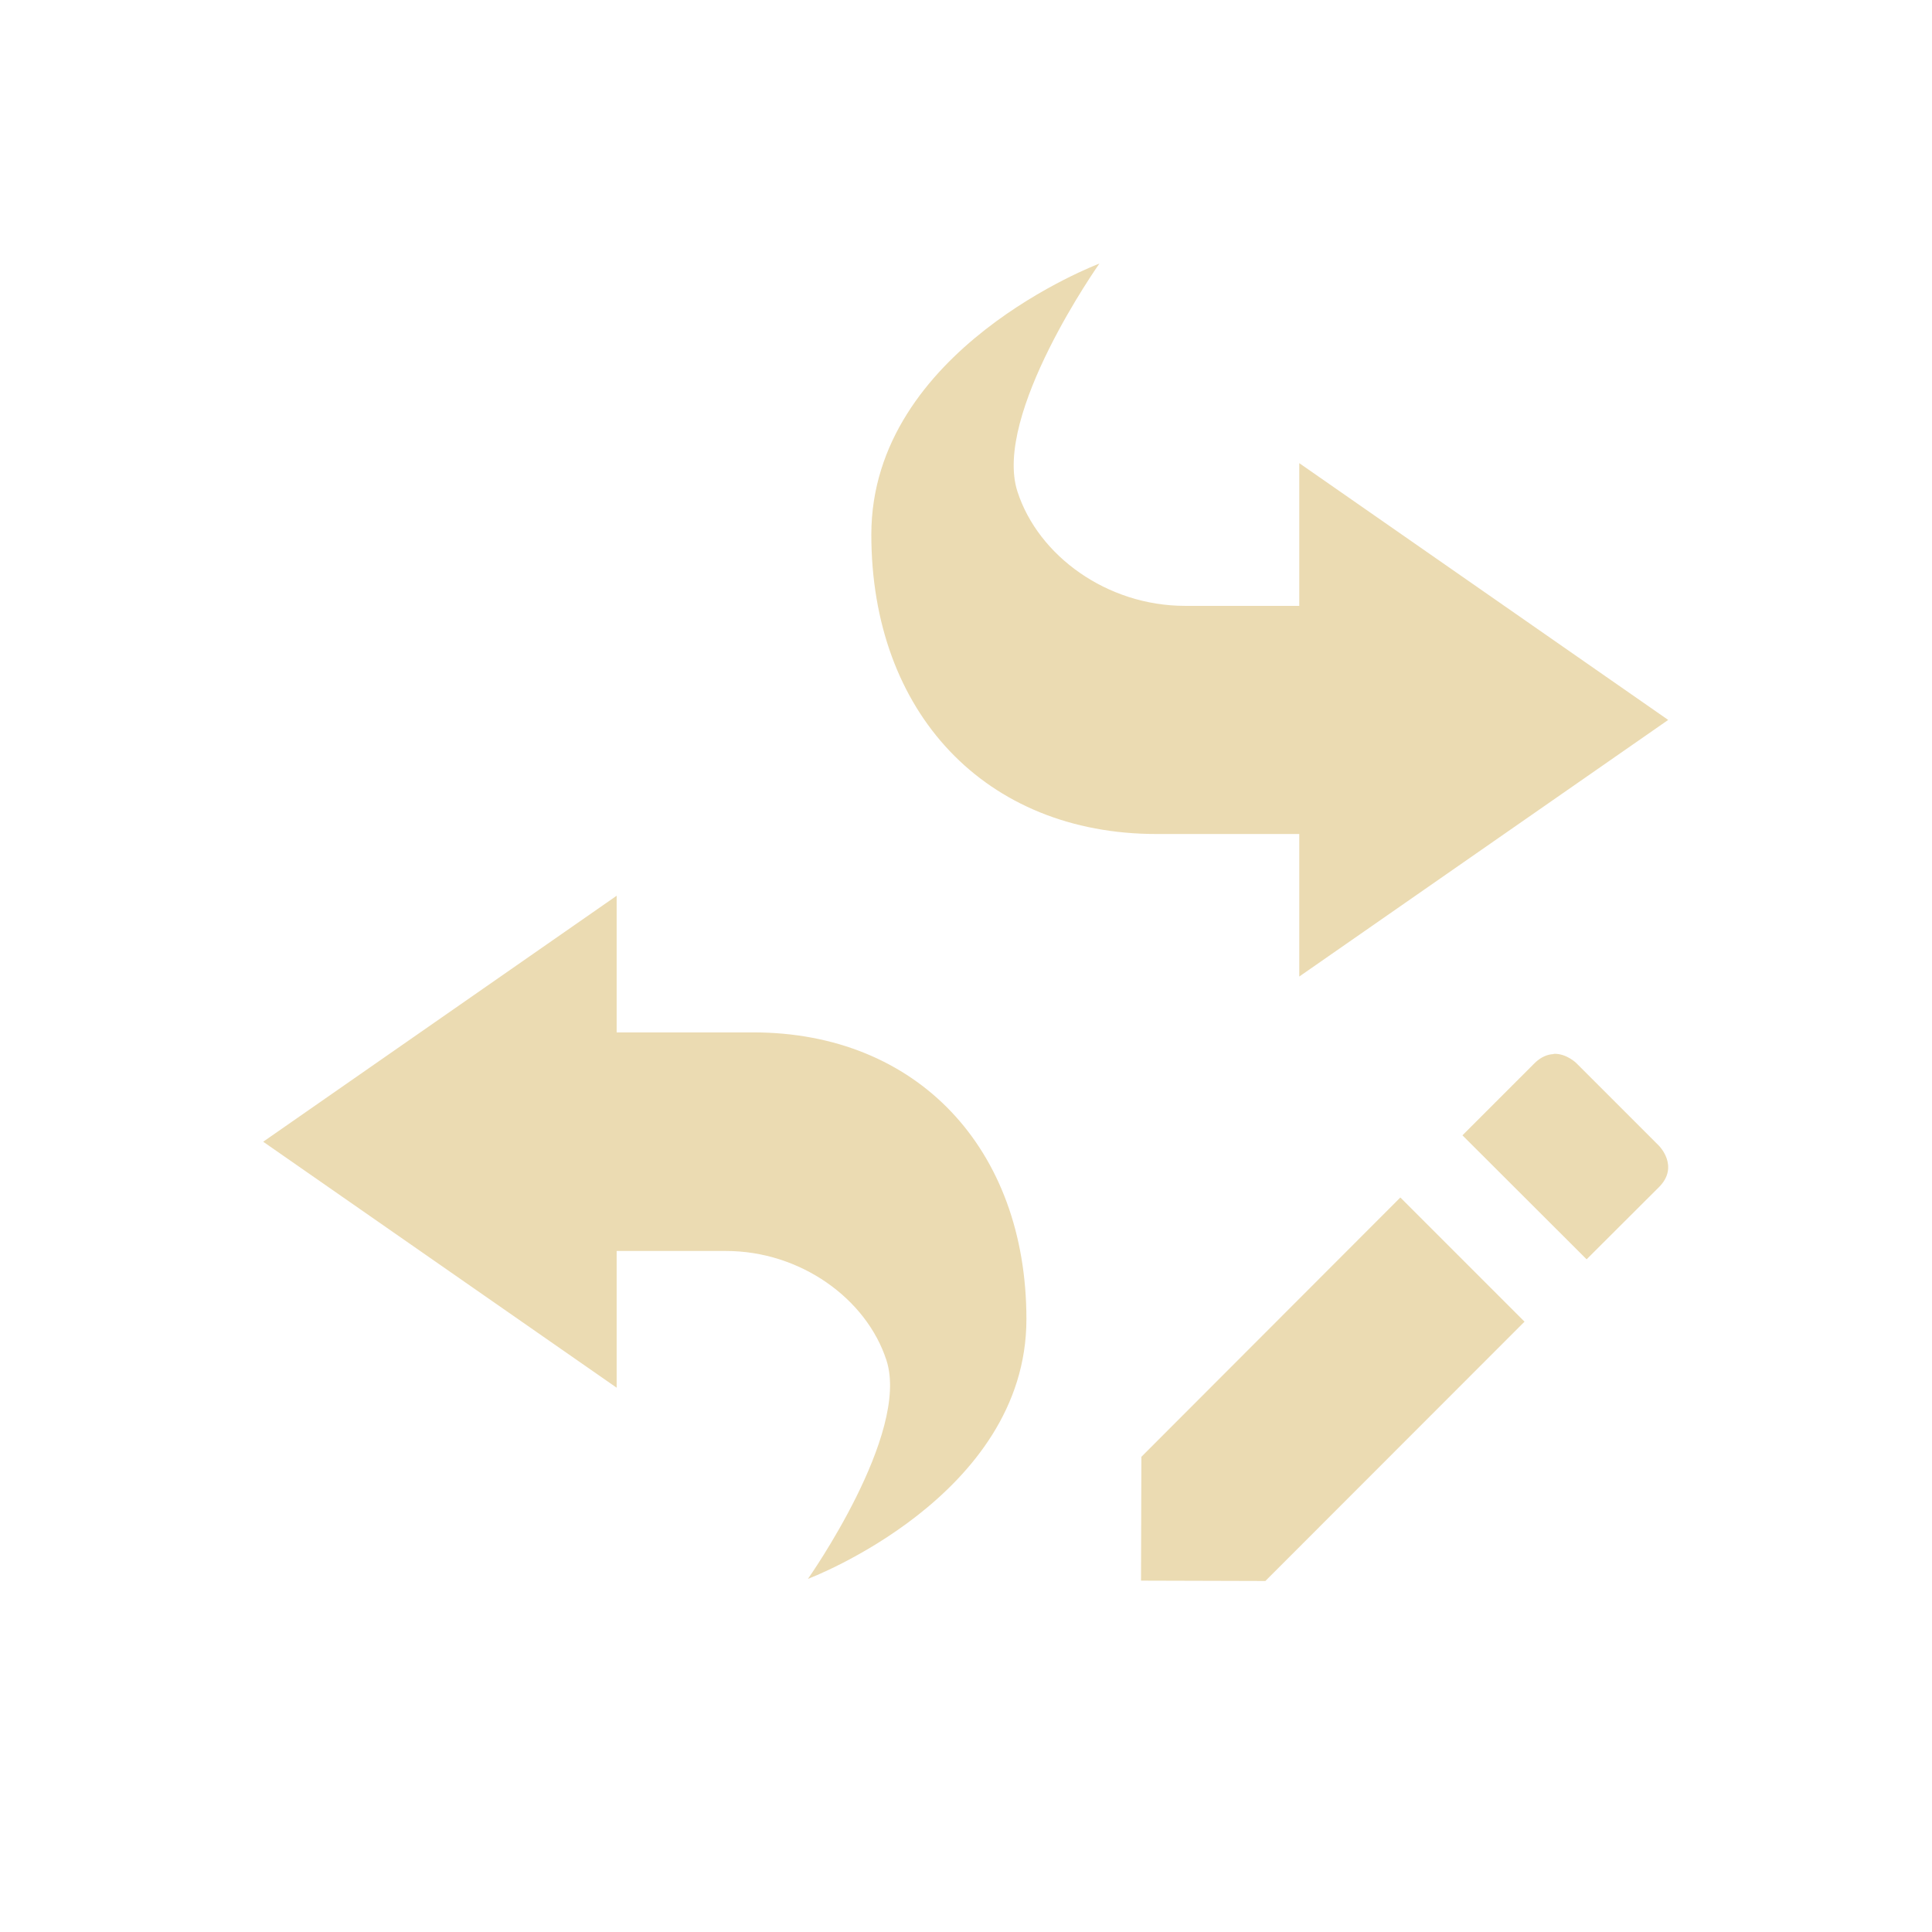
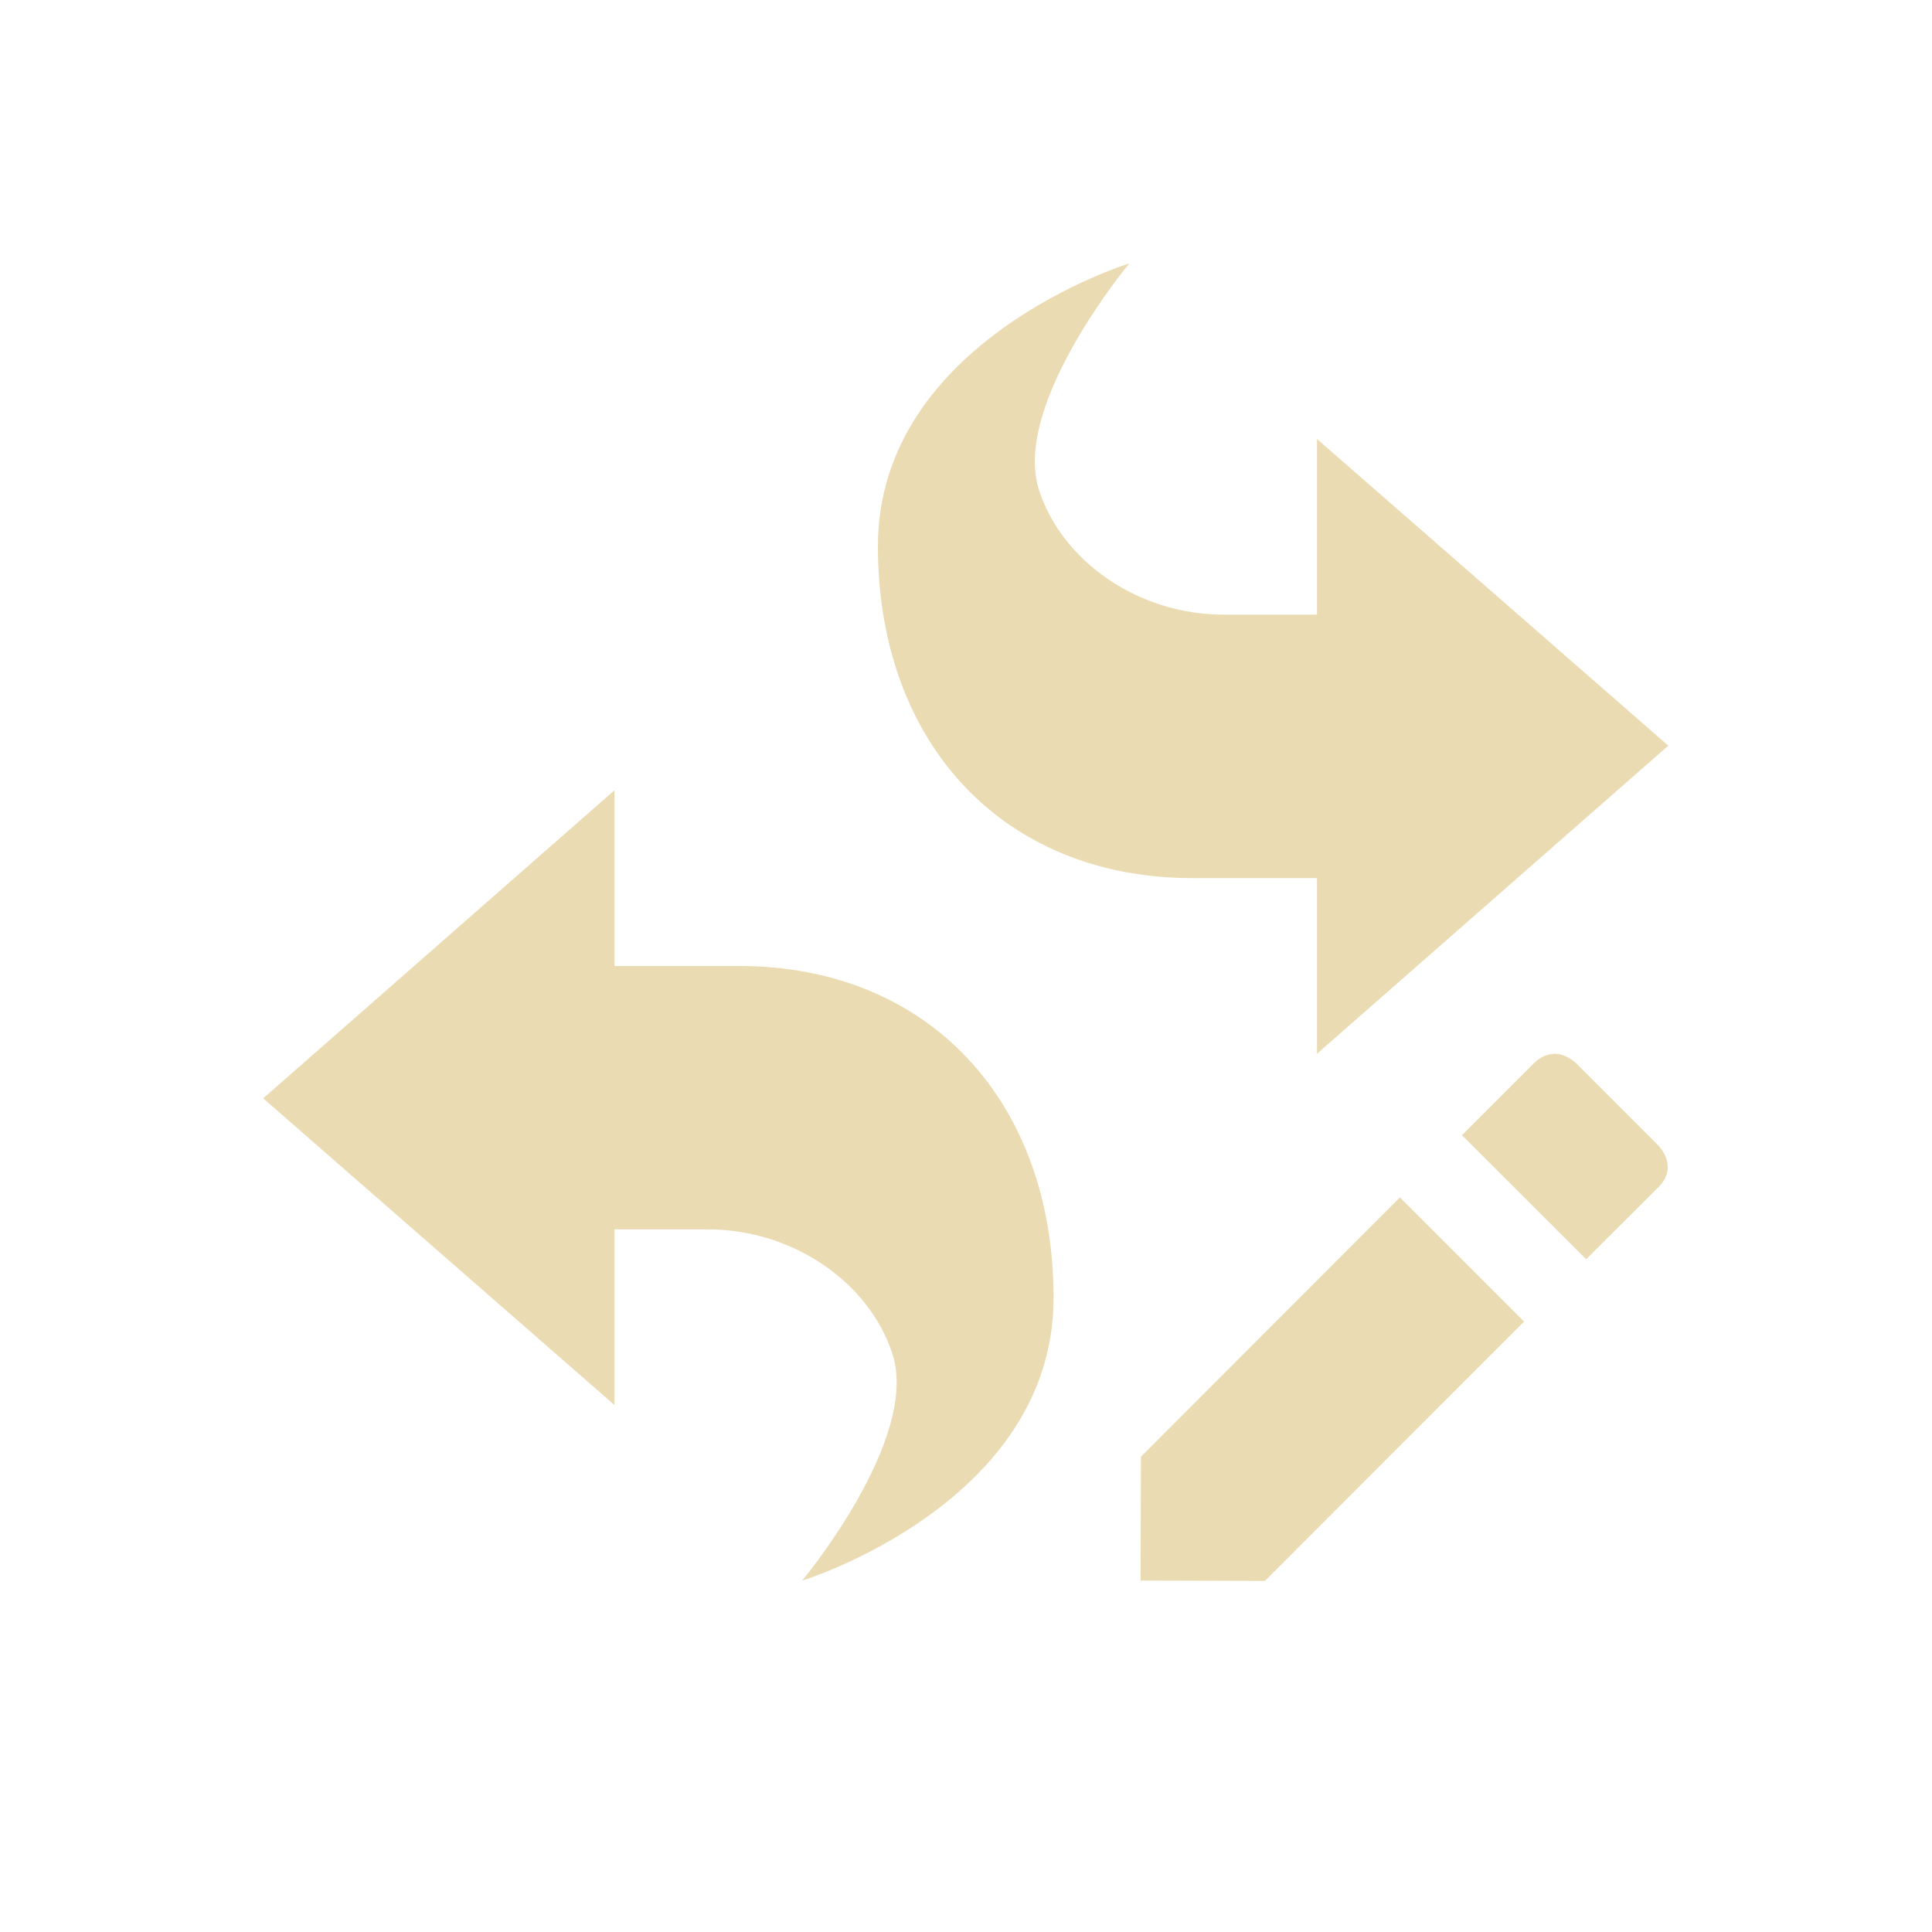
<svg xmlns="http://www.w3.org/2000/svg" width="22" height="22" version="1.1" viewBox="0 0 22 22">
  <defs>
    <style type="text/css">.ColorScheme-Text { color:#ebdbb2; } .ColorScheme-Highlight { color:#458588; }</style>
  </defs>
-   <path class="ColorScheme-Text" d="m12.52 3.001s-2.598 0.975-2.598 3.086c1e-7 2.029 1.299 3.41 3.248 3.41h1.625v1.623l4.201-2.922-4.201-2.924v1.625h-1.301c-0.887 0-1.671-0.569-1.908-1.301-0.284-0.875 0.934-2.598 0.934-2.598zm-5.498 7.199-4.025 2.801 4.025 2.801v-1.557h1.244c0.849 0 1.6 0.543 1.828 1.244 0.272 0.838-0.894 2.49-0.894 2.49s2.488-0.935 2.488-2.957c0-1.944-1.245-3.266-3.111-3.266h-1.555v-1.557zm10.67 1.801v2e-3c-0.067 0.003-0.143 0.03-0.217 0.103l-0.822 0.822 1.414 1.412 0.824-0.822c0.236-0.236-2e-6 -0.471 0-0.471l-0.94-0.94s-0.112-0.113-0.26-0.107zm-1.746 1.635-2.949 2.953-0.004 1.41 1.416 0.004 2.951-2.953-1.414-1.414z" fill="currentColor" />
+   <path class="ColorScheme-Text" d="m12.86 2.999s-2.863 0.881-2.863 3.221c0 2.249 1.432 3.779 3.58 3.779h1.42v2l4-3.508-4-3.492v2h-1.062c-0.977 0-1.842-0.609-2.104-1.42-0.313-0.97 1.029-2.58 1.029-2.58zm-5.863 6-4 3.508 4 3.492v-2h1.062c0.977 0 1.842 0.609 2.104 1.42 0.313 0.97-1.029 2.58-1.029 2.58s2.863-0.88 2.863-3.22c0-2.249-1.432-3.779-3.58-3.779h-1.42zm10.69 3.001v2e-3c-0.067 0.003-0.143 0.03-0.217 0.103l-0.822 0.822 1.414 1.412 0.824-0.822c0.236-0.236-2e-6 -0.471 0-0.471l-0.94-0.94s-0.112-0.113-0.26-0.107zm-1.746 1.635-2.949 2.953-0.004 1.41 1.416 0.004 2.951-2.953z" fill="currentColor" />
</svg>
